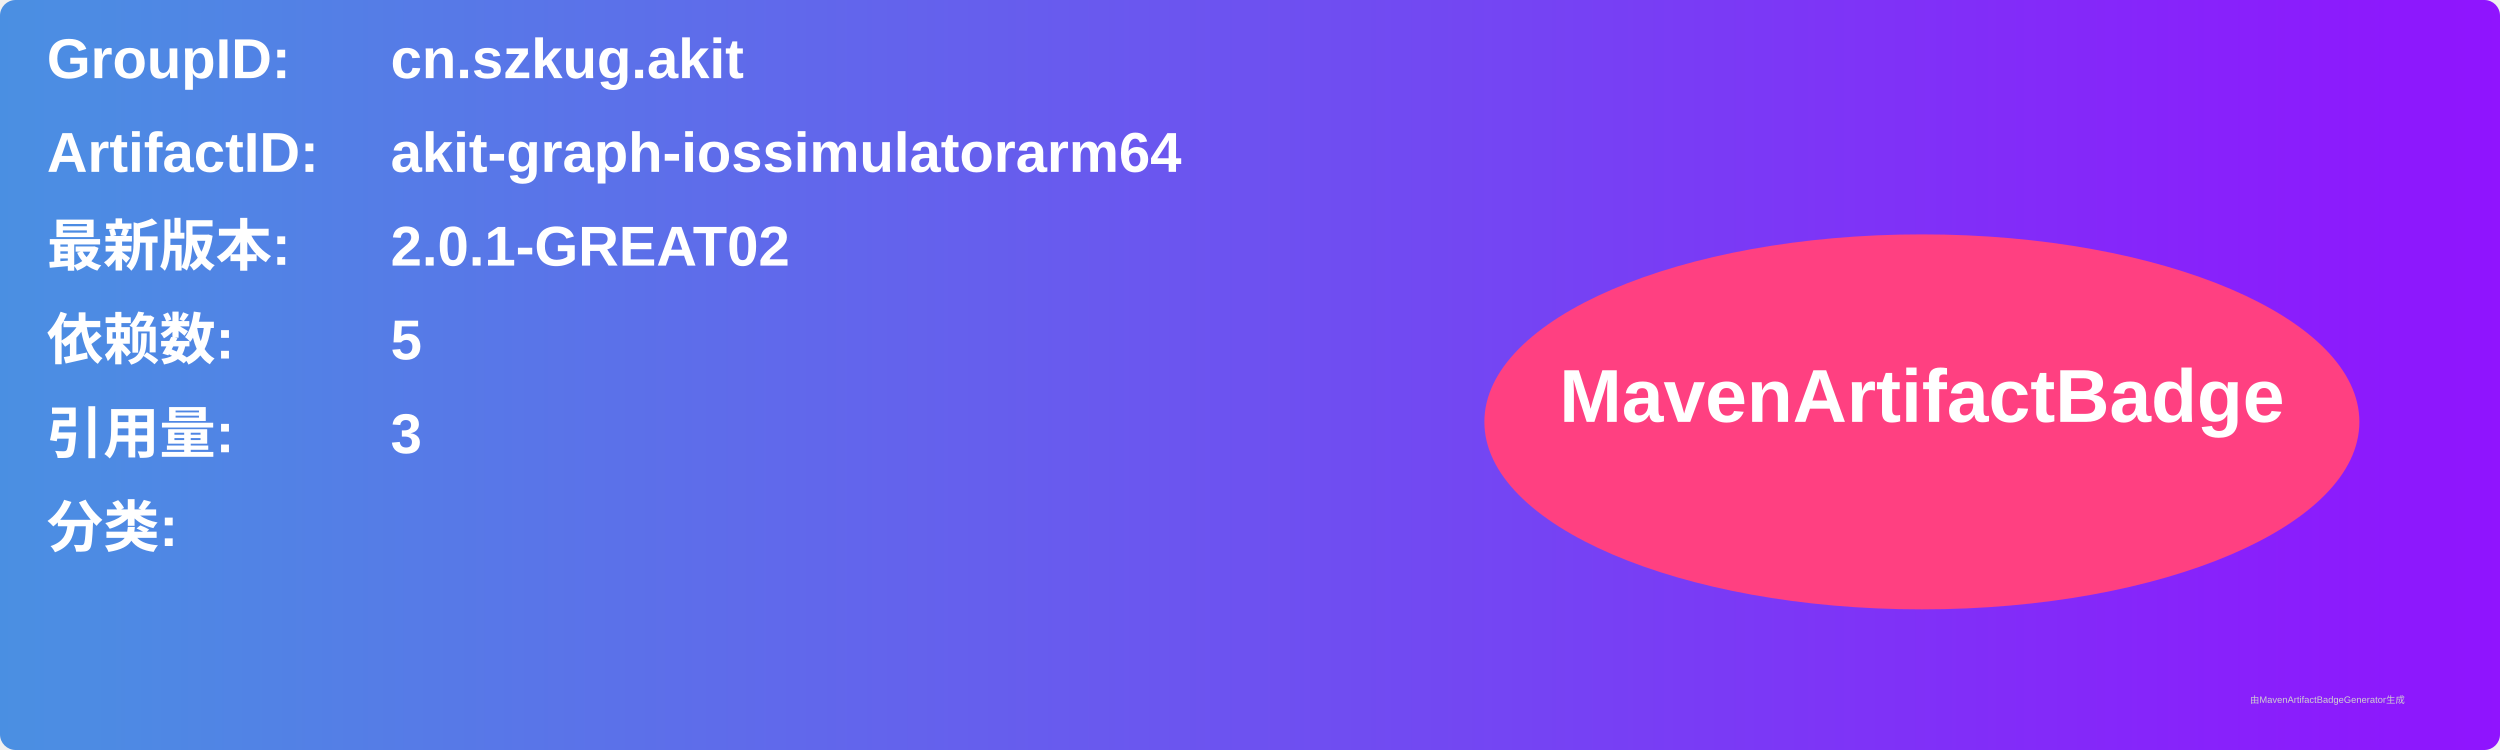
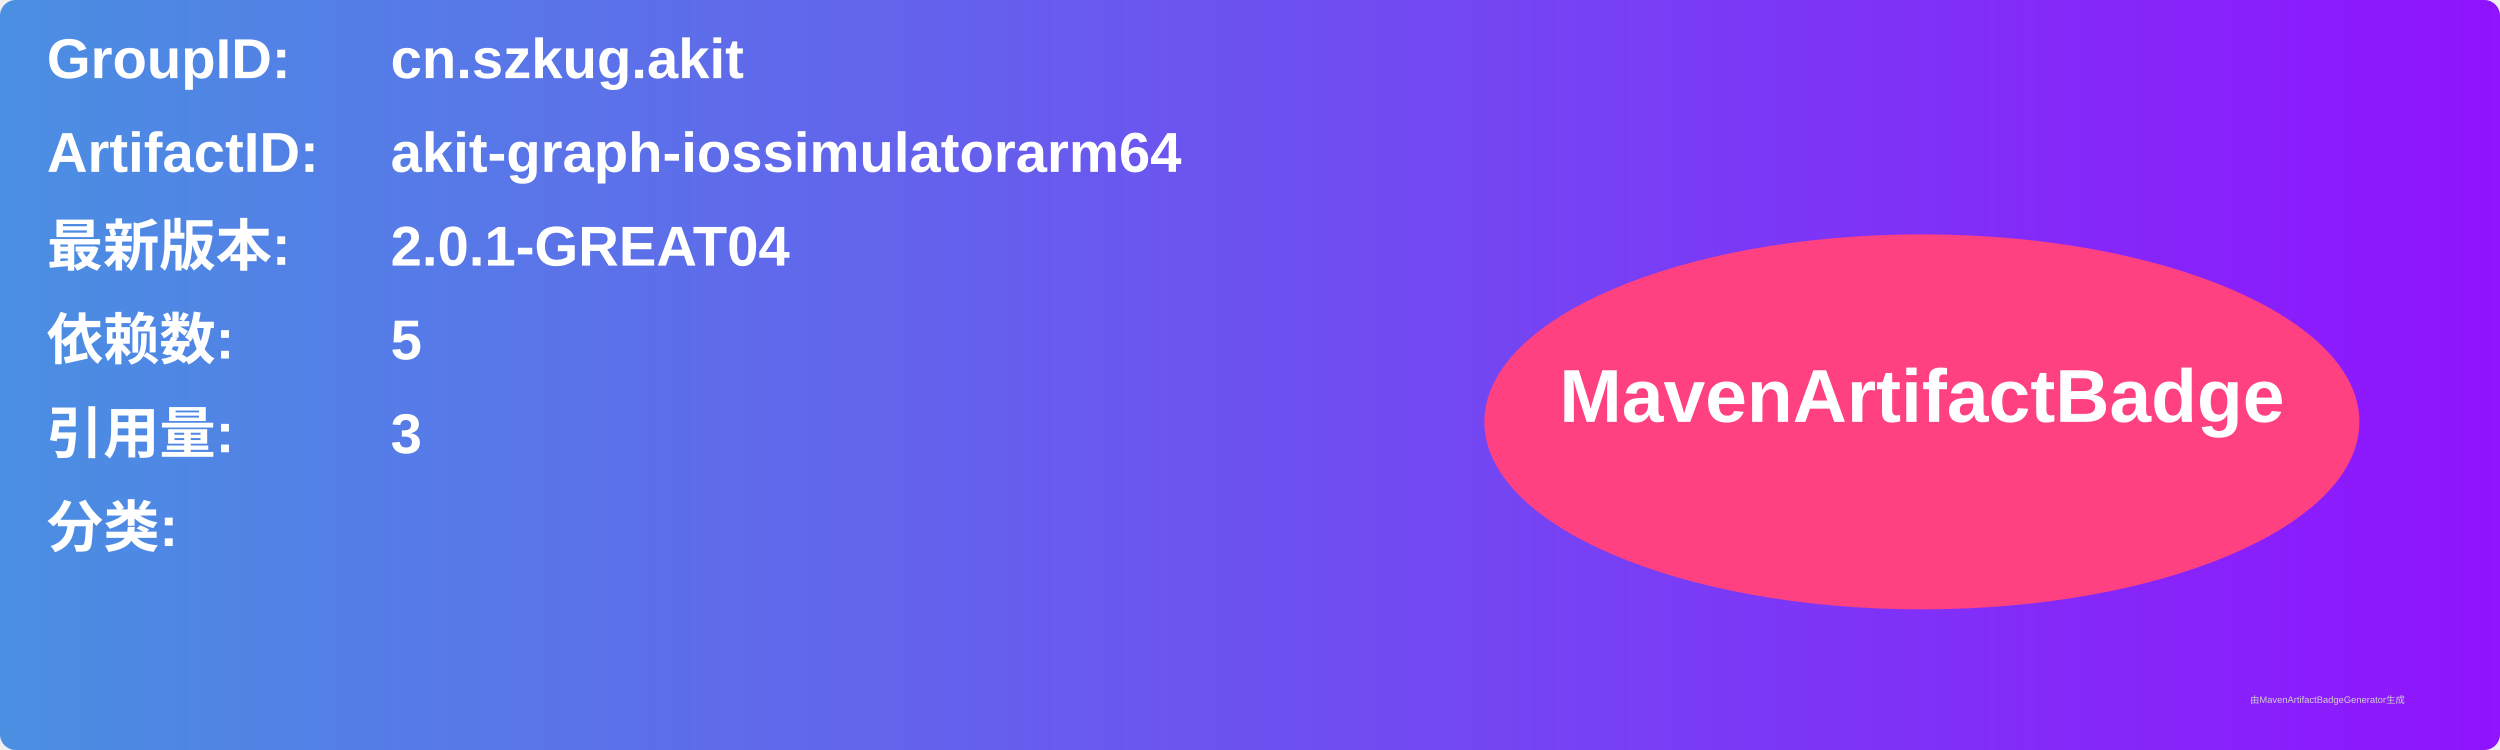
<svg xmlns="http://www.w3.org/2000/svg" width="800" height="240" viewBox="0 0 800 240">
  <linearGradient id="grad" x1="0%" y1="0%" x2="100%" y2="0%">
    <stop offset="0%" stop-color="#4a90e2" />
    <stop offset="100%" stop-color="#9013fe" />
  </linearGradient>
  <rect width="100%" height="100%" rx="5" ry="5" fill="url(#grad)" />
  <g transform="translate(15, 15)">
    <text x="0" y="10" font-family="Arial" font-size="18" fill="white" font-weight="bold" width="260">GroupID:</text>
    <text x="110" y="10" font-family="Arial" font-size="18" fill="white" font-weight="bold" width="460">cn.szkug.akit</text>
    <text x="0" y="40" font-family="Arial" font-size="18" fill="white" font-weight="bold" width="260">ArtifactID:</text>
    <text x="110" y="40" font-family="Arial" font-size="18" fill="white" font-weight="bold" width="460">akit-graph-iossimulatorarm64</text>
    <text x="0" y="70" font-family="Arial" font-size="18" fill="white" font-weight="bold">最新版本:</text>
    <text x="110" y="70" font-family="Arial" font-size="18" fill="white" font-weight="bold">
-       <tspan font-weight="bold">2.0.1-GREAT02</tspan>
+       <tspan font-weight="bold">2.0.1-GREAT04</tspan>
    </text>
    <text x="0" y="100" font-family="Arial" font-size="18" fill="white" font-weight="bold">依赖数: </text>
    <text x="110" y="100" font-family="Arial" font-size="18" fill="white">
      <tspan font-weight="bold">5</tspan>
    </text>
    <text x="0" y="130" font-family="Arial" font-size="18" fill="white" font-weight="bold">引用量: </text>
    <text x="110" y="130" font-family="Arial" font-size="18" fill="white">
      <tspan font-weight="bold">3</tspan>
    </text>
    <text x="0" y="160" font-family="Arial" font-size="18" fill="white" font-weight="bold">分类:</text>
    <text x="10" y="190" font-family="Arial" font-size="10" fill="white">
      <tspan font-weight="bold" />
    </text>
    <ellipse cx="600" cy="120" rx="140" ry="60" fill="#ff4081" />
    <text x="600" y="120" text-anchor="middle" font-family="Arial" font-size="24" fill="white" font-weight="bold">MavenArtifactBadge</text>
  </g>
  <text x="720" y="225" font-family="Arial" font-size="3" fill="#d0d0d0">由MavenArtifactBadgeGenerator生成</text>
</svg>
